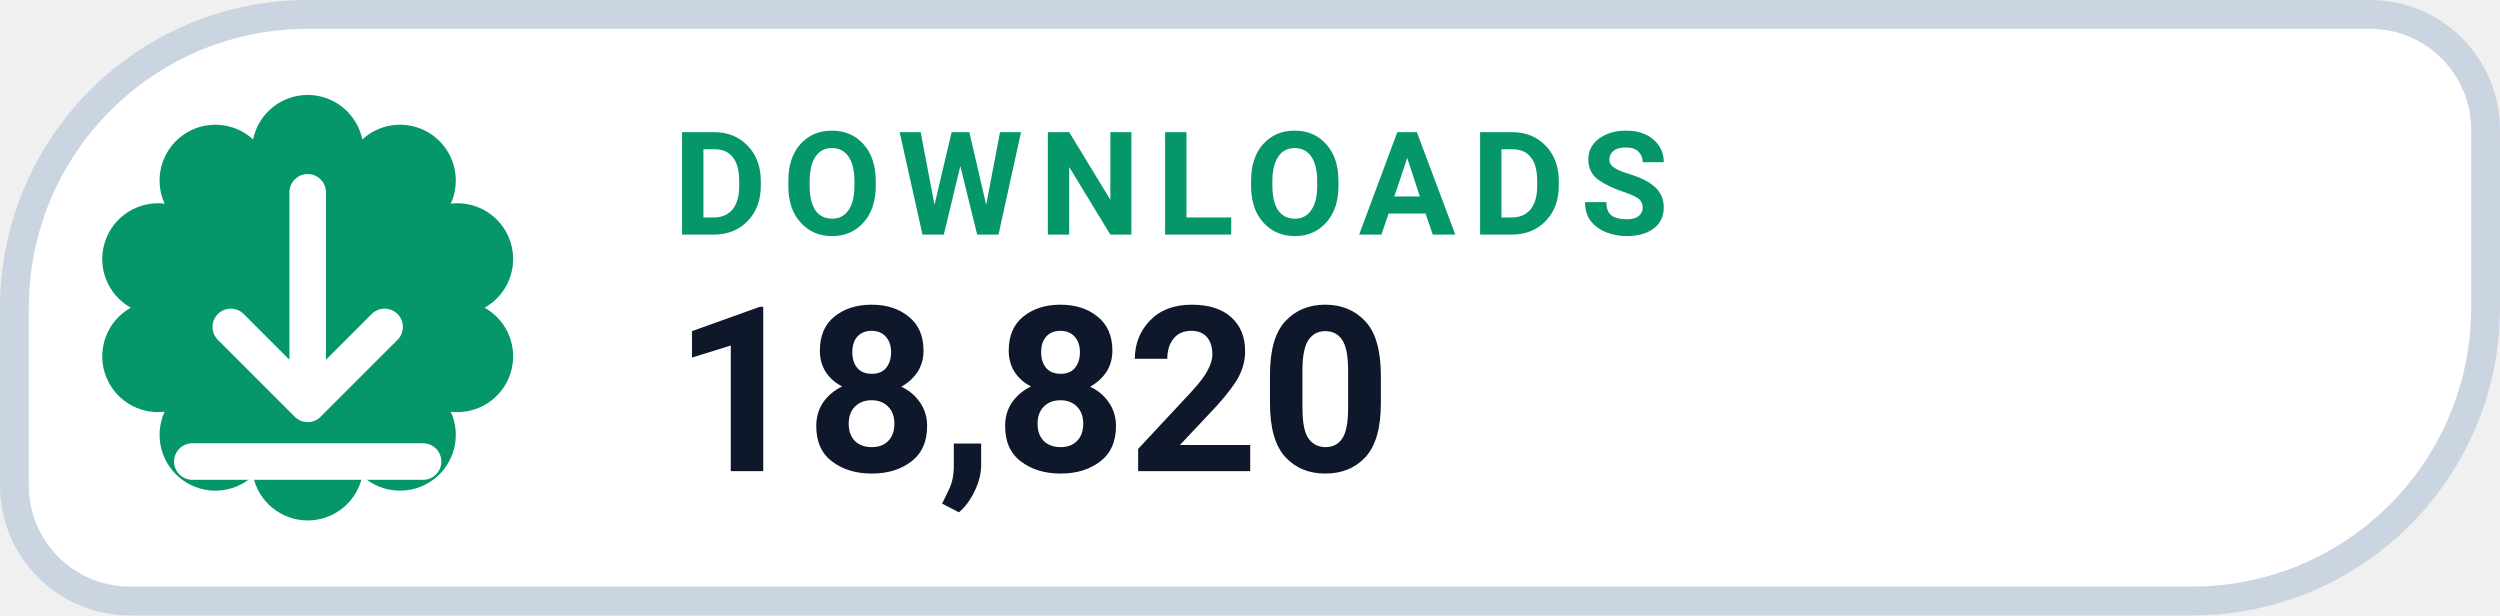
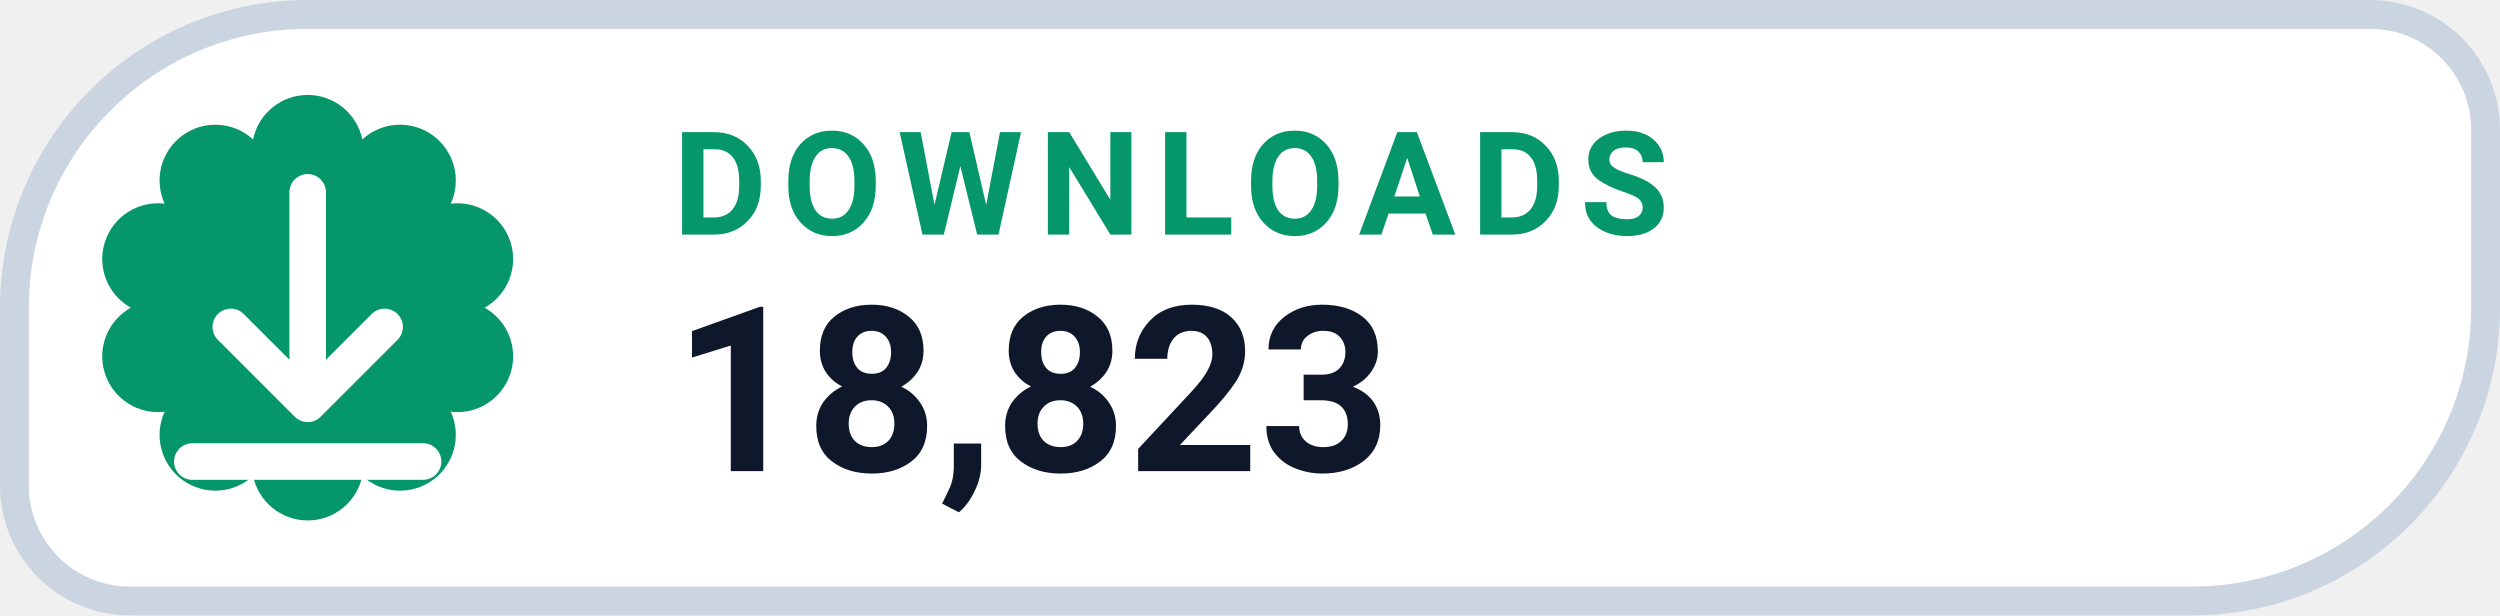
- <svg xmlns="http://www.w3.org/2000/svg" width="130" height="32" viewBox="0 0 130 32" role="img" aria-label="DOWNLOADS 18,820">
+ <svg xmlns="http://www.w3.org/2000/svg" width="130" height="32" viewBox="0 0 130 32" role="img" aria-label="DOWNLOADS 18,823">
  <path d="M 16.00 0.75 H 123.25 A 6.00 6.00 0 0 1 129.25 6.75 V 16.00 A 15.25 15.25 0 0 1 114.00 31.25 H 6.75 A 6.00 6.00 0 0 1 0.75 25.25 V 16.00 A 15.25 15.25 0 0 1 16.00 0.75 Z" fill="#FFFFFF" stroke="#CBD5E1" stroke-width="1.5" />
  <path d="M 13.16 7.25 A 2.90 2.90 0 0 1 18.84 7.25 A 2.90 2.90 0 0 1 23.44 10.59 A 2.90 2.90 0 0 1 25.20 16.00 A 2.90 2.90 0 0 1 23.44 21.41 A 2.90 2.90 0 0 1 18.84 24.75 A 2.90 2.90 0 0 1 13.16 24.75 A 2.90 2.90 0 0 1 8.56 21.41 A 2.90 2.90 0 0 1 6.80 16.00 A 2.90 2.90 0 0 1 8.56 10.59 A 2.90 2.90 0 0 1 13.16 7.25 Z" fill="#059669" />
  <g transform="translate(16 16)" style="color:#FFFFFF;">
    <path d="M0 -6 v11 m0 0 l4 -4 m-4 4 l-4 -4 M-6 8 h12" fill="none" stroke="currentColor" stroke-width="1.9" stroke-linecap="round" stroke-linejoin="round" />
  </g>
  <text x="35" y="12.2" fill="#059669" font-family="-apple-system,BlinkMacSystemFont,'Segoe UI',Roboto,Helvetica,Arial,sans-serif" font-size="7.5" font-weight="700" letter-spacing=".8">DOWNLOADS</text>
-   <text x="35" y="24.5" fill="#0F172A" font-family="-apple-system,BlinkMacSystemFont,'Segoe UI',Roboto,Helvetica,Arial,sans-serif" font-size="12" font-weight="750">18,820</text>
+   <text x="35" y="24.5" fill="#0F172A" font-family="-apple-system,BlinkMacSystemFont,'Segoe UI',Roboto,Helvetica,Arial,sans-serif" font-size="12" font-weight="750">18,823</text>
</svg>
